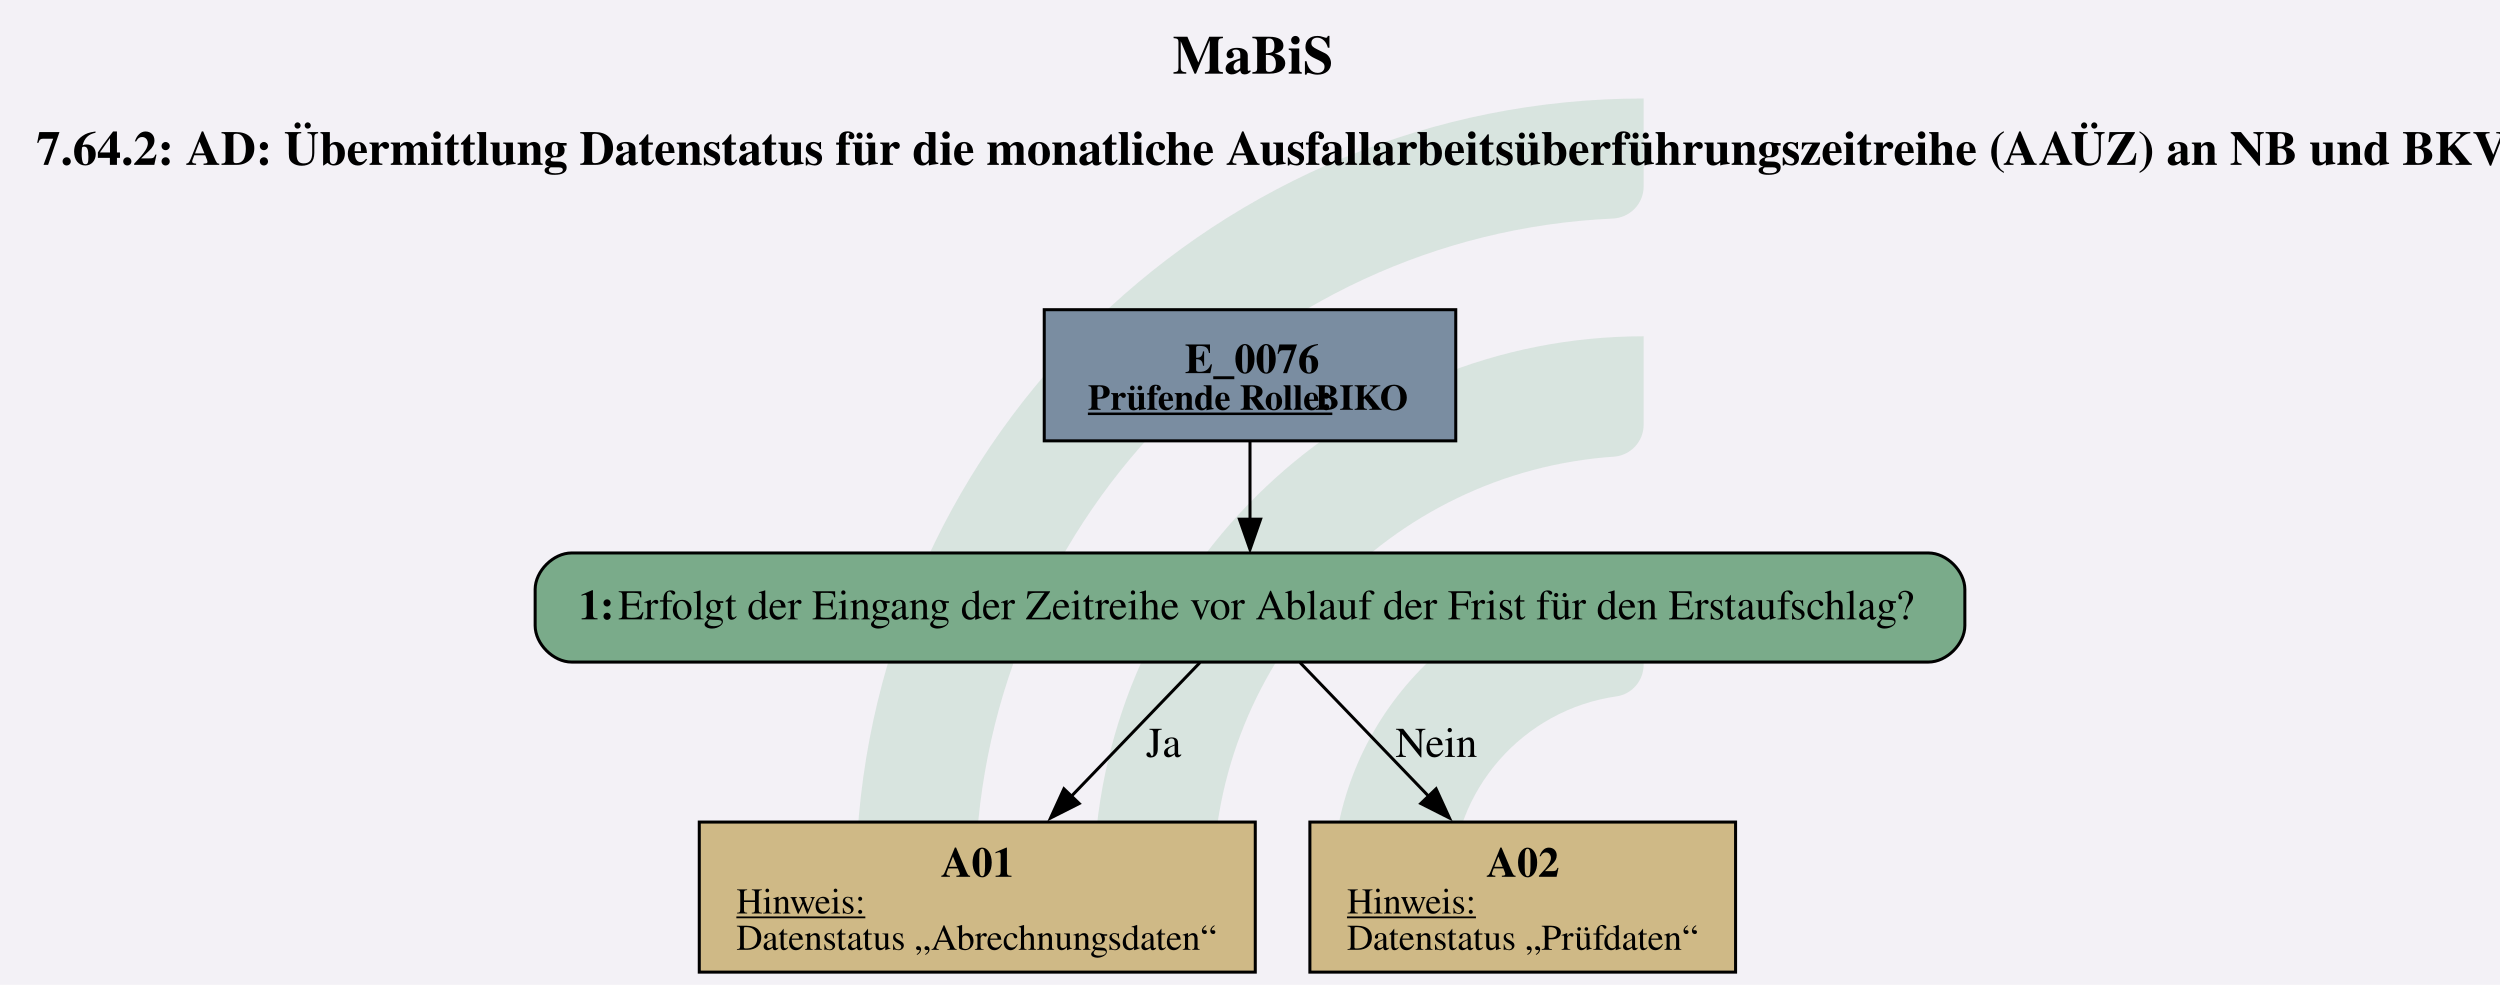
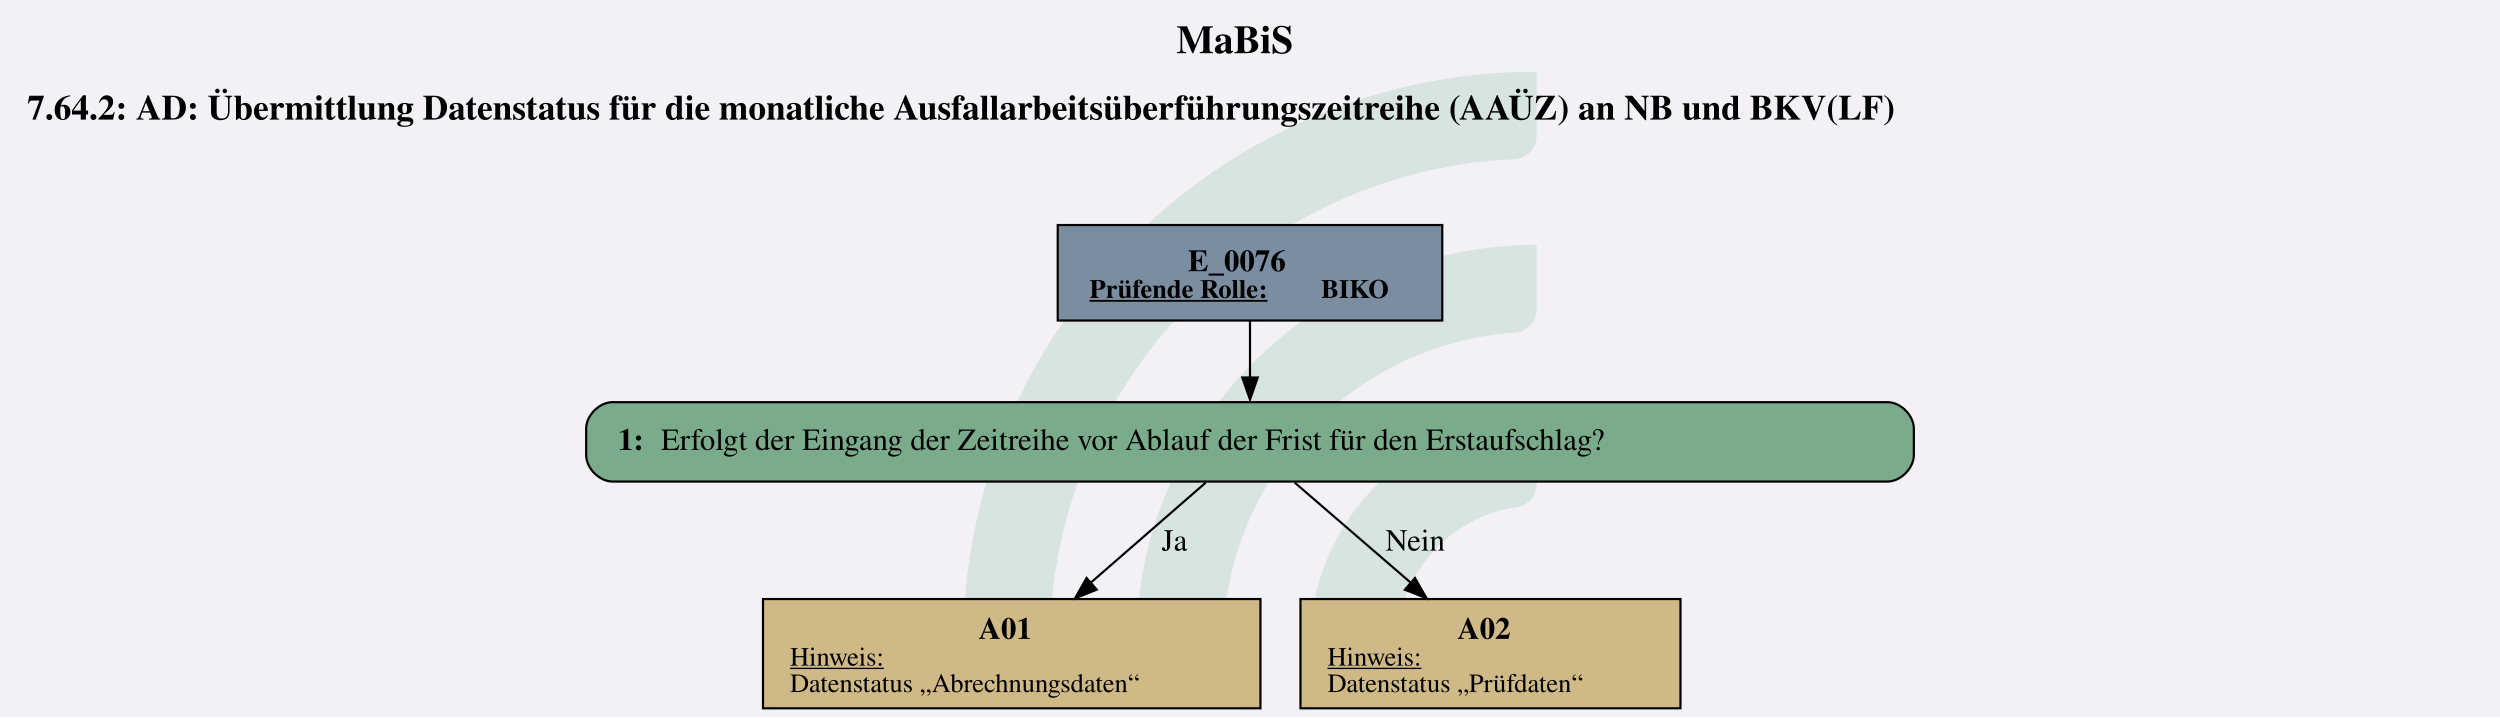
- <svg xmlns="http://www.w3.org/2000/svg" version="1.1" width="1100.0px" viewBox="0 0 1100.0 433.333" height="433.333px">
+ <svg xmlns="http://www.w3.org/2000/svg" version="1.1" width="1510.667px" viewBox="0 0 1510.667 433.333" height="433.333px">
  <g>
-     <svg version="1.1" width="1100.0px" viewBox="0 0 1100.0 433.333" height="433.333px">
-       <polygon fill="#f3f1f6" points="0,0 1100.0,0 1100.0,433.333 0,433.333" />
+     <svg version="1.1" width="1510.667px" viewBox="0 0 1510.667 433.333" height="433.333px">
+       <polygon fill="#f3f1f6" points="0,0 1510.667,0 1510.667,433.333 0,433.333" />
      <g>
-         <g transform="translate(376.7952, 43.33333) scale(1 1) translate(0, 0) scale(1.9598 1.9598) ">
+         <g transform="translate(582.1286, 43.33333) scale(1 1) translate(0, 0) scale(1.9598 1.9598) ">
          <defs id="defs2">
            <clipPath clipPathUnits="userSpaceOnUse" id="clipPath23">
              <path d="M 0,568.156 H 579.236 V 0 H 0 Z" id="path21" />
            </clipPath>
          </defs>
          <g id="layer1" transform="translate(-16.54194,-55.30527)">
            <g id="g19" clip-path="url(#clipPath23)" transform="matrix(0.3527778,0,0,-0.3527778,0.01017023,243.7368)" style="opacity:0.2">
              <g id="g25" transform="translate(122.444,32.7195)">
                <path d="m 0,0 h -56.104 c -11,0 -19.898,9.123 -19.463,20.115 10.594,267.191 231.277,481.302 501.029,481.302 v -56.02 c 0,-10.98 -8.688,-19.892 -19.658,-20.393 C 180.29,414.697 0,228.005 0,0" style="fill:#6ead83;fill-opacity:1;fill-rule:nonzero;stroke:none" id="path27" />
              </g>
              <g id="g29" transform="translate(273.7828,32.7195)">
                <path d="m 0,0 h -55.926 c -11.228,0 -20.091,9.482 -19.435,20.69 10.744,183.439 163.389,329.388 349.485,329.388 v -56.263 c 0,-10.709 -8.273,-19.617 -18.957,-20.35 C 112.819,263.696 0,144.774 0,0" style="fill:#6ead83;fill-opacity:1;fill-rule:nonzero;stroke:none" id="path31" />
              </g>
              <g id="g33" transform="translate(425.7667,32.7195)">
                <path d="m 0,0 h -55.445 c -11.653,0 -20.604,10.17 -19.334,21.753 10.866,99.032 95.031,176.341 196.919,176.341 v -57.011 c 0,-10.046 -7.283,-18.755 -17.229,-20.165 C 45.688,112.522 0,61.497 0,0" style="fill:#6ead83;fill-opacity:1;fill-rule:nonzero;stroke:none" id="path35" />
              </g>
            </g>
          </g>
        </g>
-         <svg width="825pt" height="325pt" viewBox="0.00 0.00 825.00 324.60">
-           <g id="graph0" class="graph" transform="scale(1 1) rotate(0) translate(4 320.6)">
-             <text text-anchor="start" x="383" y="-296.5" font-family="Times,serif" font-weight="bold" font-size="18.00">MaBiS</text>
-             <text text-anchor="start" x="8" y="-266.4" font-family="Times,serif" font-weight="bold" font-size="16.00">7.64.2: AD: Übermittlung Datenstatus für die monatliche Ausfallarbeitsüberführungszeitreihe (AAÜZ) an NB und BKV(LF)</text>
+         <svg width="1133pt" height="325pt" viewBox="0.00 0.00 1132.50 325.05">
+           <g id="graph0" class="graph" transform="scale(1 1) rotate(0) translate(4 321.05)">
+             <text text-anchor="start" x="528.88" y="-296.95" font-family="Times,serif" font-weight="bold" font-size="18.00">MaBiS</text>
+             <text text-anchor="start" x="8" y="-266.85" font-family="Times,serif" font-weight="bold" font-size="16.00">7.64.2: AD: Übermittlung Datenstatus für die monatliche Ausfallarbeitsüberführungszeitreihe (AAÜZ) an NB und BKV(LF)</text>
            <g id="node1" class="node">
-               <polygon fill="#7a8da1" stroke="black" points="476.4,-218.6 340.6,-218.6 340.6,-175.32 476.4,-175.32 476.4,-218.6" />
-               <text text-anchor="start" x="387" y="-197.66" font-family="Times,serif" font-weight="bold" font-size="14.00">E_0076</text>
-               <text text-anchor="start" x="355" y="-185.56" font-family="Times,serif" font-weight="bold" text-decoration="underline" font-size="12.00">Prüfende Rolle:</text>
-               <text text-anchor="start" x="430" y="-185.56" font-family="Times,serif" font-weight="bold" font-size="12.00"> BIKO</text>
+               <polygon fill="#7a8da1" stroke="black" points="649.4,-219.05 475.1,-219.05 475.1,-175.77 649.4,-175.77 649.4,-219.05" />
+               <text text-anchor="start" x="534.12" y="-198.11" font-family="Times,serif" font-weight="bold" font-size="14.00">E_0076</text>
+               <text text-anchor="start" x="489.5" y="-186.01" font-family="Times,serif" font-weight="bold" text-decoration="underline" font-size="12.00">Prüfende Rolle:</text>
+               <text text-anchor="start" x="594.5" y="-186.01" font-family="Times,serif" font-weight="bold" font-size="12.00"> BIKO</text>
            </g>
            <g id="node2" class="node">
-               <path fill="#7aab8a" stroke="black" d="M632.4,-138.32C632.4,-138.32 184.6,-138.32 184.6,-138.32 178.6,-138.32 172.6,-132.32 172.6,-126.32 172.6,-126.32 172.6,-114.32 172.6,-114.32 172.6,-108.32 178.6,-102.32 184.6,-102.32 184.6,-102.32 632.4,-102.32 632.4,-102.32 638.4,-102.32 644.4,-108.32 644.4,-114.32 644.4,-114.32 644.4,-126.32 644.4,-126.32 644.4,-132.32 638.4,-138.32 632.4,-138.32" />
-               <text text-anchor="start" x="187" y="-116.42" font-family="Times,serif" font-weight="bold" font-size="14.00">1: </text>
-               <text text-anchor="start" x="200" y="-116.42" font-family="Times,serif" font-size="14.00">Erfolgt der Eingang der Zeitreihe vor Ablauf der Frist für den Erstaufschlag?</text>
+               <path fill="#7aab8a" stroke="black" d="M851.15,-138.77C851.15,-138.77 273.35,-138.77 273.35,-138.77 267.35,-138.77 261.35,-132.77 261.35,-126.77 261.35,-126.77 261.35,-114.77 261.35,-114.77 261.35,-108.77 267.35,-102.77 273.35,-102.77 273.35,-102.77 851.15,-102.77 851.15,-102.77 857.15,-102.77 863.15,-108.77 863.15,-114.77 863.15,-114.77 863.15,-126.77 863.15,-126.77 863.15,-132.77 857.15,-138.77 851.15,-138.77" />
+               <text text-anchor="start" x="275.75" y="-117.09" font-family="Times,serif" font-weight="bold" font-size="14.00">1: </text>
+               <text text-anchor="start" x="295.25" y="-117.09" font-family="Times,serif" font-size="14.00">Erfolgt der Eingang der Zeitreihe vor Ablauf der Frist für den Erstaufschlag?</text>
            </g>
            <g id="edge1" class="edge">
-               <path fill="none" stroke="black" d="M408.5,-175.17C408.5,-167.13 408.5,-157.81 408.5,-149.21" />
-               <polygon fill="black" stroke="black" points="412,-149.48 408.5,-139.48 405,-149.48 412,-149.48" />
+               <path fill="none" stroke="black" d="M562.25,-175.62C562.25,-167.58 562.25,-158.26 562.25,-149.66" />
+               <polygon fill="black" stroke="black" points="565.75,-149.93 562.25,-139.93 558.75,-149.93 565.75,-149.93" />
            </g>
            <g id="node3" class="node">
-               <polygon fill="#cfb986" stroke="black" points="410.24,-49.52 226.76,-49.52 226.76,0 410.24,0 410.24,-49.52" />
-               <text text-anchor="start" x="306.5" y="-31.46" font-family="Times,serif" font-weight="bold" font-size="14.00">A01</text>
-               <text text-anchor="start" x="239" y="-19.36" font-family="Times,serif" text-decoration="underline" font-size="12.00">Hinweis:</text>
-               <text text-anchor="start" x="239" y="-7.36" font-family="Times,serif" font-size="12.00">Datenstatus „Abrechnungsdaten“</text>
+               <polygon fill="#cfb986" stroke="black" points="566.99,-49.52 341.51,-49.52 341.51,0 566.99,0 566.99,-49.52" />
+               <text text-anchor="start" x="439.25" y="-31.46" font-family="Times,serif" font-weight="bold" font-size="14.00">A01</text>
+               <text text-anchor="start" x="353.75" y="-19.36" font-family="Times,serif" text-decoration="underline" font-size="12.00">Hinweis:</text>
+               <text text-anchor="start" x="353.75" y="-7.36" font-family="Times,serif" font-size="12.00">Datenstatus „Abrechnungsdaten“</text>
            </g>
            <g id="edge2" class="edge">
-               <path fill="none" stroke="black" d="M391.99,-102.16C379.98,-89.67 363.36,-72.4 348.97,-57.43" />
-               <polygon fill="black" stroke="black" points="352.14,-55.64 342.68,-50.86 347.09,-60.49 352.14,-55.64" />
-               <text text-anchor="middle" x="380" y="-71.02" font-family="Times,serif" font-size="14.00">Ja</text>
+               <path fill="none" stroke="black" d="M542.19,-102.31C527.62,-89.62 507.5,-72.11 490.18,-57.03" />
+               <polygon fill="black" stroke="black" points="492.78,-53.79 482.94,-49.86 488.18,-59.07 492.78,-53.79" />
+               <text text-anchor="middle" x="528" y="-71.47" font-family="Times,serif" font-size="14.00">Ja</text>
            </g>
            <g id="node4" class="node">
-               <polygon fill="#cfb986" stroke="black" points="568.74,-49.52 428.26,-49.52 428.26,0 568.74,0 568.74,-49.52" />
-               <text text-anchor="start" x="486.5" y="-31.46" font-family="Times,serif" font-weight="bold" font-size="14.00">A02</text>
-               <text text-anchor="start" x="440.5" y="-19.36" font-family="Times,serif" text-decoration="underline" font-size="12.00">Hinweis:</text>
-               <text text-anchor="start" x="440.5" y="-7.36" font-family="Times,serif" font-size="12.00">Datenstatus „Prüfdaten“</text>
+               <polygon fill="#cfb986" stroke="black" points="757.37,-49.52 585.13,-49.52 585.13,0 757.37,0 757.37,-49.52" />
+               <text text-anchor="start" x="656.25" y="-31.46" font-family="Times,serif" font-weight="bold" font-size="14.00">A02</text>
+               <text text-anchor="start" x="597.38" y="-19.36" font-family="Times,serif" text-decoration="underline" font-size="12.00">Hinweis:</text>
+               <text text-anchor="start" x="597.38" y="-7.36" font-family="Times,serif" font-size="12.00">Datenstatus „Prüfdaten“</text>
            </g>
            <g id="edge3" class="edge">
-               <path fill="none" stroke="black" d="M425.01,-102.16C437.02,-89.67 453.64,-72.4 468.03,-57.43" />
-               <polygon fill="black" stroke="black" points="469.91,-60.49 474.32,-50.86 464.86,-55.64 469.91,-60.49" />
-               <text text-anchor="middle" x="470" y="-71.02" font-family="Times,serif" font-size="14.00">Nein</text>
+               <path fill="none" stroke="black" d="M582.5,-102.31C597.21,-89.62 617.51,-72.11 634.99,-57.03" />
+               <polygon fill="black" stroke="black" points="637.02,-59.04 642.3,-49.86 632.45,-53.74 637.02,-59.04" />
+               <text text-anchor="middle" x="637.12" y="-71.47" font-family="Times,serif" font-size="14.00">Nein</text>
            </g>
          </g>
        </svg>
      </g>
    </svg>
  </g>
</svg>
